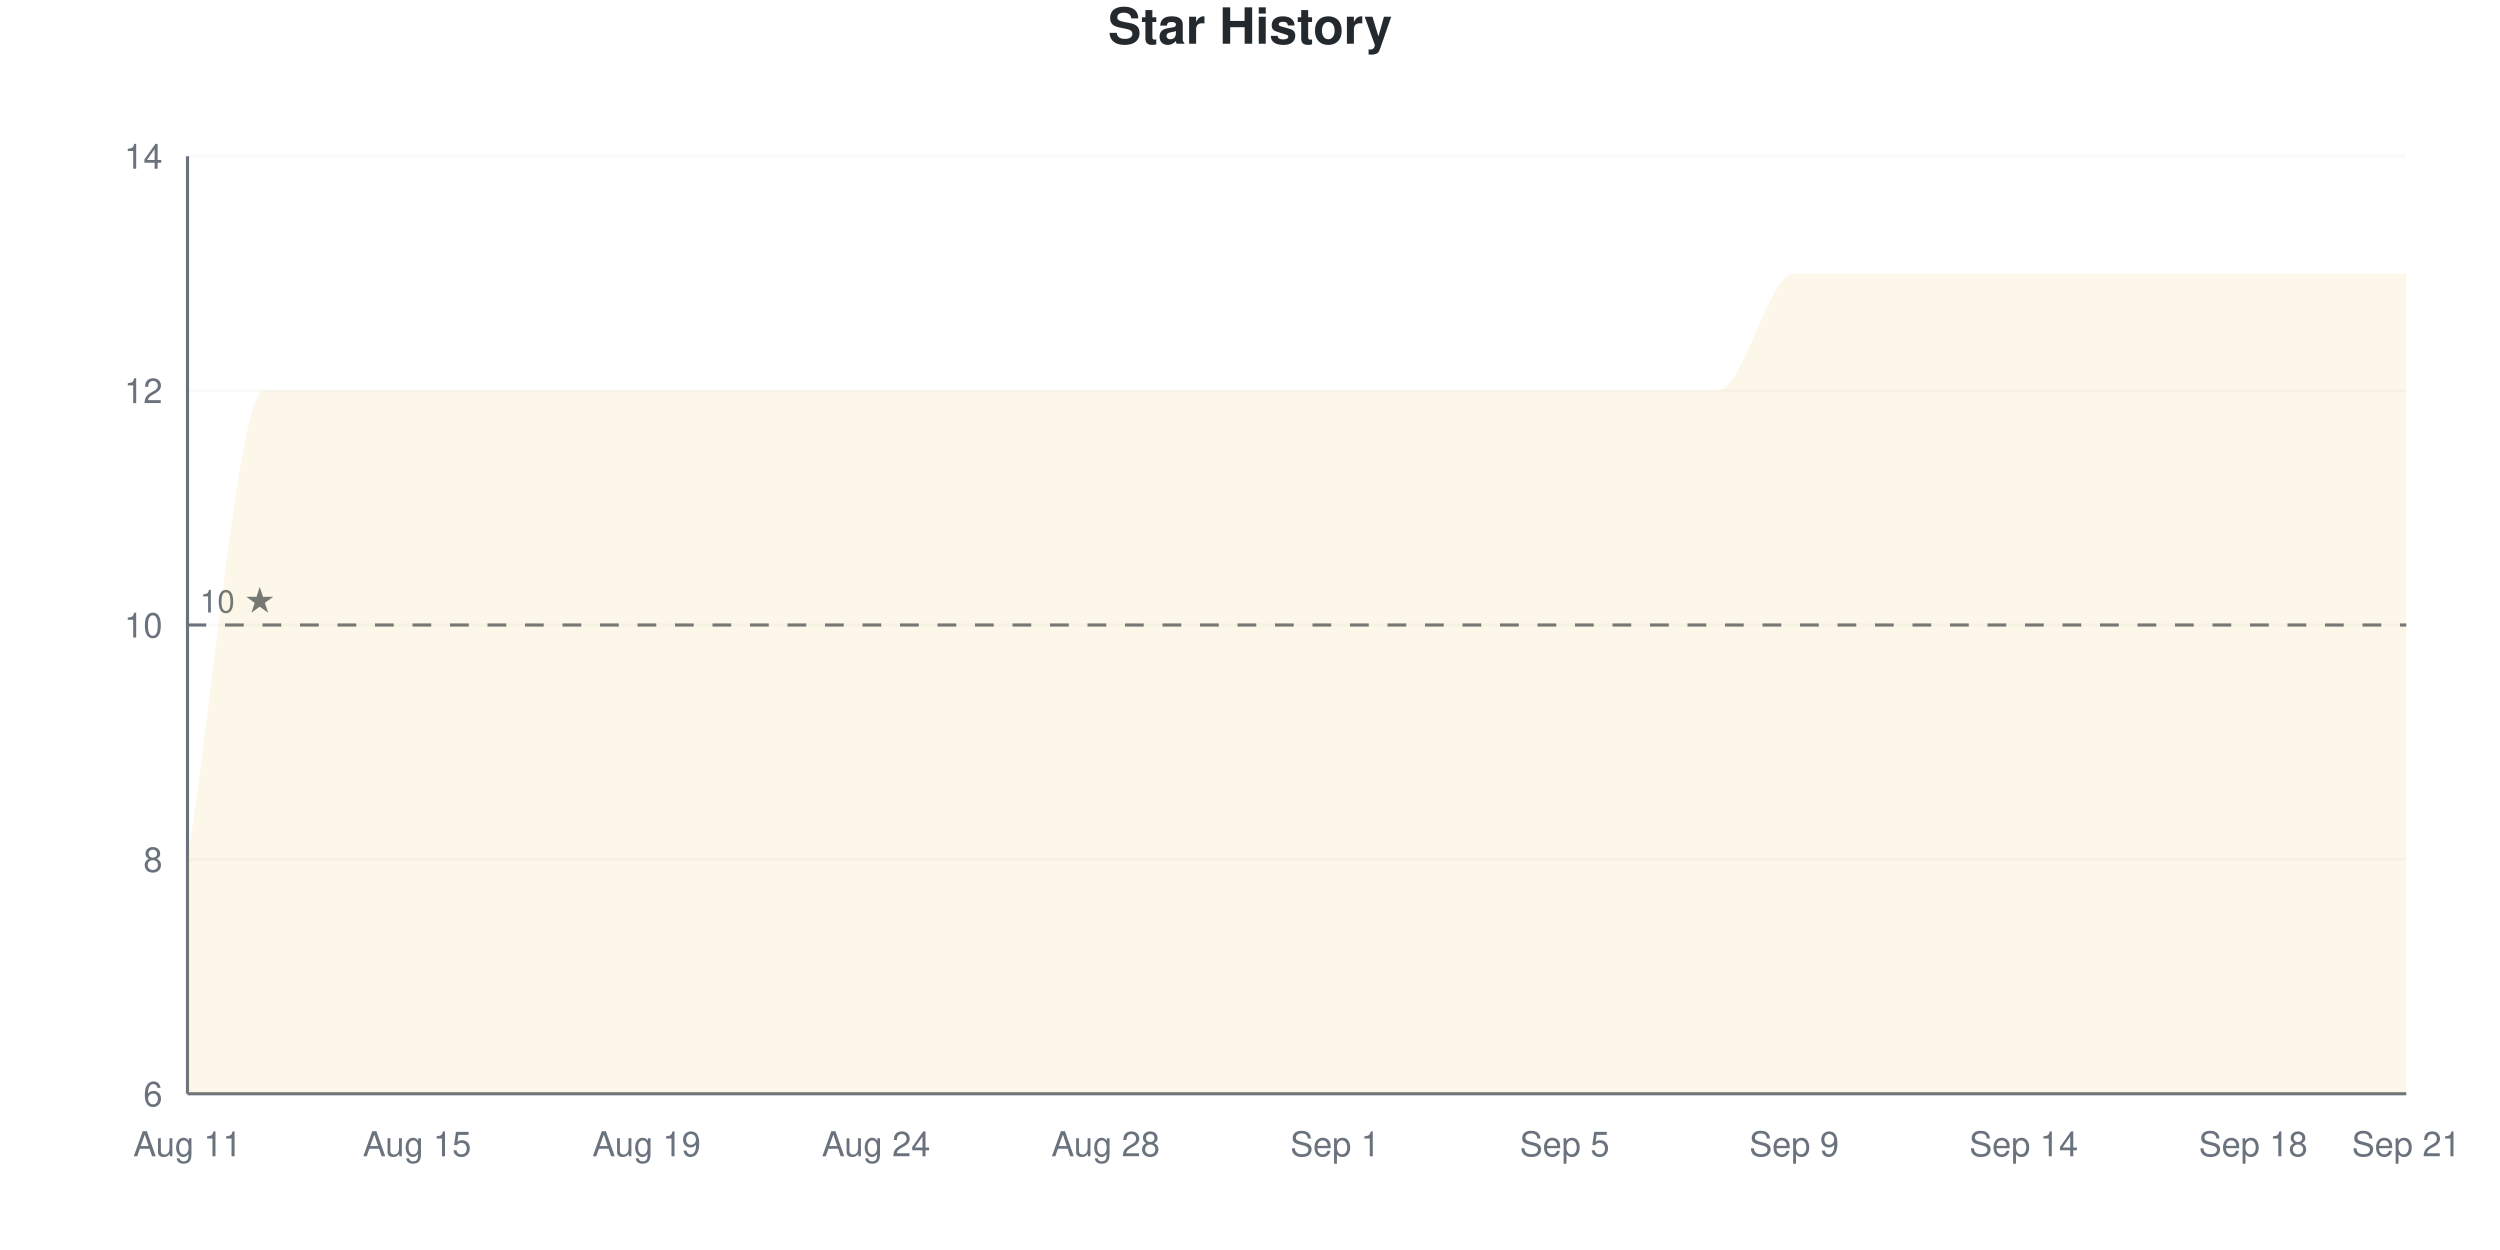
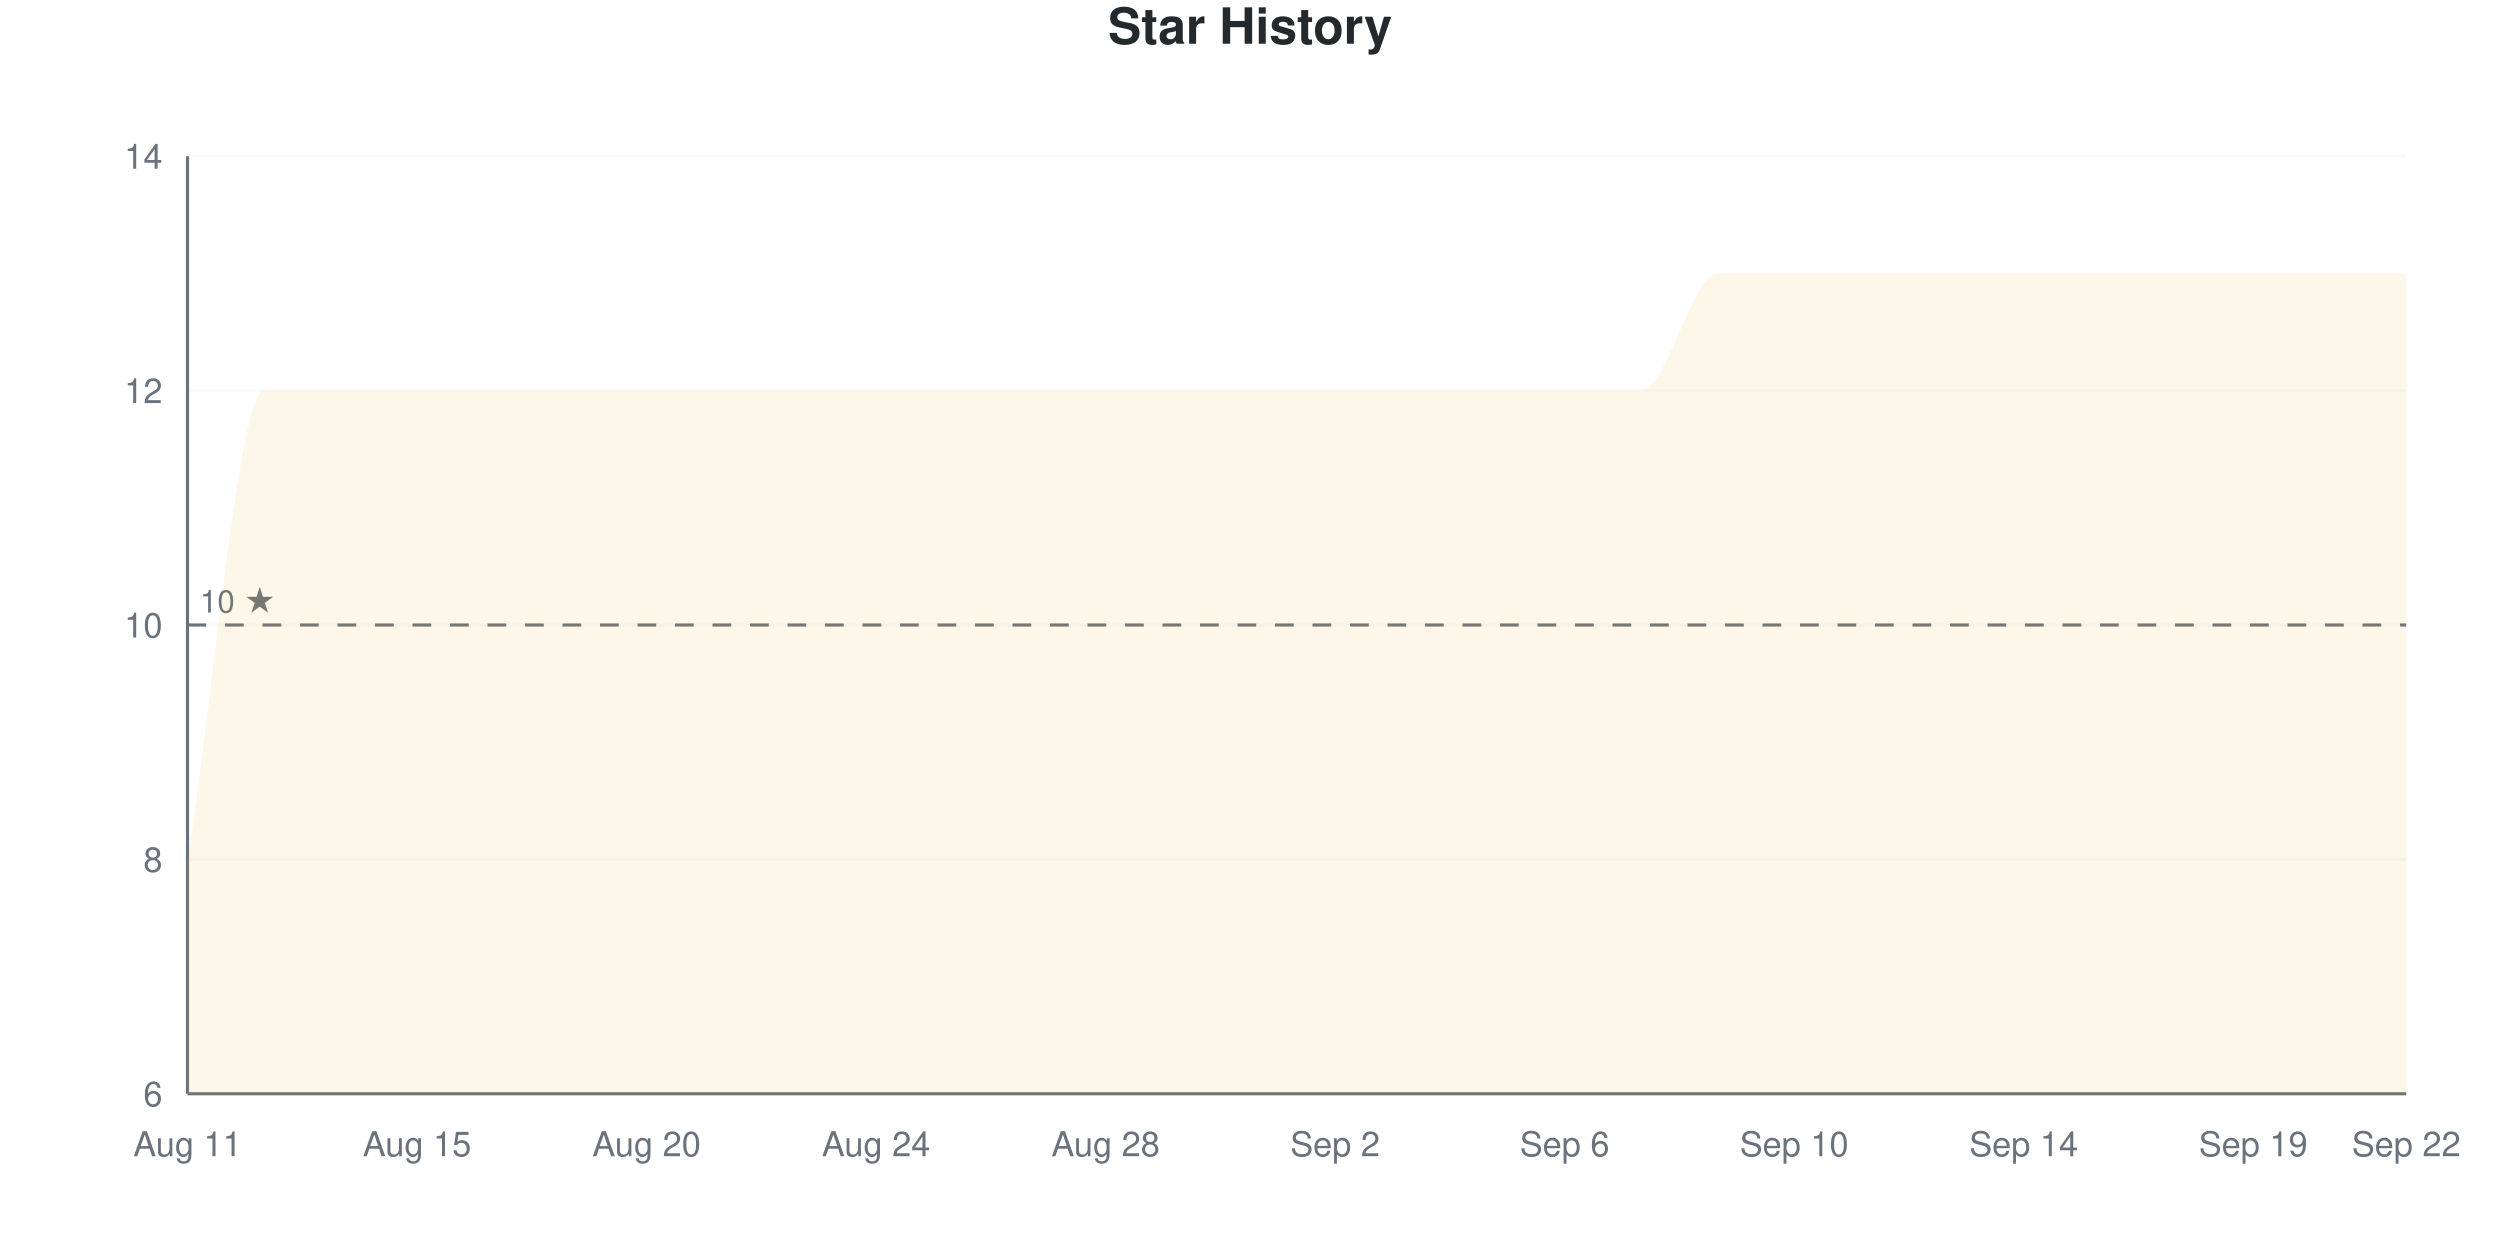
<svg xmlns="http://www.w3.org/2000/svg" viewBox="0 0 800 400" width="800" height="400">
  <style>
    @keyframes drawLine {
      to { stroke-dashoffset: 0; }
    }
    @keyframes fadeInPoint {
      from { opacity: 0; }
      to { opacity: 1; }
    }
    .data-line-0 {
      stroke-dasharray: 1400;
      stroke-dashoffset: 1400;
      animation: drawLine 2s ease-out forwards;
    }
    .data-point {
      opacity: 0;
      animation: fadeInPoint 0.5s ease-out forwards;
    }
    .chart-bg { fill: #fff; }
    .chart-text { fill: #24292e; }
    .chart-muted { fill: #6a737d; }
    .chart-grid { stroke: #eee; }
    .chart-axis { stroke: #6a737d; }
    @media (prefers-color-scheme: dark) {
      .chart-bg { fill: #0d1117; }
      .chart-text { fill: #e6edf3; }
      .chart-muted { fill: #8b949e; }
      .chart-grid { stroke: #21262d; }
      .chart-axis { stroke: #8b949e; }
    }
  </style>
  <rect width="800" height="400" class="chart-bg" />
  <text x="400" y="14" text-anchor="middle" class="chart-text" font-size="16" font-weight="bold" font-family="-apple-system, BlinkMacSystemFont, 'Segoe UI', Helvetica, Arial, sans-serif">Star History</text>
  <g class="grid">
    <line x1="60" y1="350" x2="770" y2="350" class="chart-grid" stroke-opacity="0.3" />
    <text x="52" y="354" text-anchor="end" class="chart-muted" font-size="11" font-family="-apple-system, BlinkMacSystemFont, 'Segoe UI', Helvetica, Arial, sans-serif">6</text>
    <line x1="60" y1="275" x2="770" y2="275" class="chart-grid" stroke-opacity="0.3" />
    <text x="52" y="279" text-anchor="end" class="chart-muted" font-size="11" font-family="-apple-system, BlinkMacSystemFont, 'Segoe UI', Helvetica, Arial, sans-serif">8</text>
    <line x1="60" y1="200" x2="770" y2="200" class="chart-grid" stroke-opacity="0.3" />
    <text x="52" y="204" text-anchor="end" class="chart-muted" font-size="11" font-family="-apple-system, BlinkMacSystemFont, 'Segoe UI', Helvetica, Arial, sans-serif">10</text>
    <line x1="60" y1="125" x2="770" y2="125" class="chart-grid" stroke-opacity="0.3" />
    <text x="52" y="129" text-anchor="end" class="chart-muted" font-size="11" font-family="-apple-system, BlinkMacSystemFont, 'Segoe UI', Helvetica, Arial, sans-serif">12</text>
    <line x1="60" y1="50" x2="770" y2="50" class="chart-grid" stroke-opacity="0.3" />
    <text x="52" y="54" text-anchor="end" class="chart-muted" font-size="11" font-family="-apple-system, BlinkMacSystemFont, 'Segoe UI', Helvetica, Arial, sans-serif">14</text>
  </g>
  <g class="milestones">
    <line x1="60" y1="200" x2="770" y2="200" class="chart-axis" stroke-width="1" stroke-dasharray="6,6" />
    <text x="64" y="196" class="chart-muted" font-size="10" font-family="-apple-system, BlinkMacSystemFont, 'Segoe UI', Helvetica, Arial, sans-serif">10 ★</text>
  </g>
  <g class="x-axis">
    <text x="60" y="370" text-anchor="middle" class="chart-muted" font-size="11" font-family="-apple-system, BlinkMacSystemFont, 'Segoe UI', Helvetica, Arial, sans-serif">Aug 11</text>
    <text x="133.448" y="370" text-anchor="middle" class="chart-muted" font-size="11" font-family="-apple-system, BlinkMacSystemFont, 'Segoe UI', Helvetica, Arial, sans-serif">Aug 15</text>
-     <text x="206.897" y="370" text-anchor="middle" class="chart-muted" font-size="11" font-family="-apple-system, BlinkMacSystemFont, 'Segoe UI', Helvetica, Arial, sans-serif">Aug 19</text>
+     <text x="206.897" y="370" text-anchor="middle" class="chart-muted" font-size="11" font-family="-apple-system, BlinkMacSystemFont, 'Segoe UI', Helvetica, Arial, sans-serif">Aug 20</text>
    <text x="280.345" y="370" text-anchor="middle" class="chart-muted" font-size="11" font-family="-apple-system, BlinkMacSystemFont, 'Segoe UI', Helvetica, Arial, sans-serif">Aug 24</text>
    <text x="353.793" y="370" text-anchor="middle" class="chart-muted" font-size="11" font-family="-apple-system, BlinkMacSystemFont, 'Segoe UI', Helvetica, Arial, sans-serif">Aug 28</text>
-     <text x="427.241" y="370" text-anchor="middle" class="chart-muted" font-size="11" font-family="-apple-system, BlinkMacSystemFont, 'Segoe UI', Helvetica, Arial, sans-serif">Sep 1</text>
-     <text x="500.69" y="370" text-anchor="middle" class="chart-muted" font-size="11" font-family="-apple-system, BlinkMacSystemFont, 'Segoe UI', Helvetica, Arial, sans-serif">Sep 5</text>
-     <text x="574.138" y="370" text-anchor="middle" class="chart-muted" font-size="11" font-family="-apple-system, BlinkMacSystemFont, 'Segoe UI', Helvetica, Arial, sans-serif">Sep 9</text>
+     <text x="427.241" y="370" text-anchor="middle" class="chart-muted" font-size="11" font-family="-apple-system, BlinkMacSystemFont, 'Segoe UI', Helvetica, Arial, sans-serif">Sep 2</text>
+     <text x="500.69" y="370" text-anchor="middle" class="chart-muted" font-size="11" font-family="-apple-system, BlinkMacSystemFont, 'Segoe UI', Helvetica, Arial, sans-serif">Sep 6</text>
+     <text x="574.138" y="370" text-anchor="middle" class="chart-muted" font-size="11" font-family="-apple-system, BlinkMacSystemFont, 'Segoe UI', Helvetica, Arial, sans-serif">Sep 10</text>
    <text x="647.586" y="370" text-anchor="middle" class="chart-muted" font-size="11" font-family="-apple-system, BlinkMacSystemFont, 'Segoe UI', Helvetica, Arial, sans-serif">Sep 14</text>
-     <text x="721.034" y="370" text-anchor="middle" class="chart-muted" font-size="11" font-family="-apple-system, BlinkMacSystemFont, 'Segoe UI', Helvetica, Arial, sans-serif">Sep 18</text>
-     <text x="770" y="370" text-anchor="middle" class="chart-muted" font-size="11" font-family="-apple-system, BlinkMacSystemFont, 'Segoe UI', Helvetica, Arial, sans-serif">Sep 21</text>
+     <text x="721.034" y="370" text-anchor="middle" class="chart-muted" font-size="11" font-family="-apple-system, BlinkMacSystemFont, 'Segoe UI', Helvetica, Arial, sans-serif">Sep 19</text>
+     <text x="770" y="370" text-anchor="middle" class="chart-muted" font-size="11" font-family="-apple-system, BlinkMacSystemFont, 'Segoe UI', Helvetica, Arial, sans-serif">Sep 22</text>
  </g>
  <line x1="60" y1="50" x2="60" y2="350" class="chart-axis" stroke-width="1" />
  <line x1="60" y1="350" x2="770" y2="350" class="chart-axis" stroke-width="1" />
-   <path d="M60,350 L60,275 C68.161,225 76.322,125 84.483,125 C92.644,125 100.805,125 108.966,125 C117.126,125 125.287,125 133.448,125 C141.609,125 149.77,125 157.931,125 C166.092,125 174.253,125 182.414,125 C190.575,125 198.736,125 206.897,125 C215.057,125 223.218,125 231.379,125 C239.54,125 247.701,125 255.862,125 C264.023,125 272.184,125 280.345,125 C288.506,125 296.667,125 304.828,125 C312.989,125 321.149,125 329.31,125 C337.471,125 345.632,125 353.793,125 C361.954,125 370.115,125 378.276,125 C386.437,125 394.598,125 402.759,125 C410.92,125 419.08,125 427.241,125 C435.402,125 443.563,125 451.724,125 C459.885,125 468.046,125 476.207,125 C484.368,125 492.529,125 500.69,125 C508.851,125 517.011,125 525.172,125 C533.333,125 541.494,125 549.655,125 C557.816,125 565.977,87.5 574.138,87.5 C582.299,87.5 590.46,87.5 598.621,87.5 C606.782,87.5 614.943,87.5 623.103,87.5 C631.264,87.5 639.425,87.5 647.586,87.5 C655.747,87.5 663.908,87.5 672.069,87.5 C680.23,87.5 688.391,87.5 696.552,87.5 C704.713,87.5 712.874,87.5 721.034,87.5 C729.195,87.5 737.356,87.5 745.517,87.5 C753.678,87.5 761.839,87.5 770,87.5 L770,350 L60,350 Z" fill="#dfb317" fill-opacity="0.1" />
-   <path d="M60,350 L60,275 C68.161,225 76.322,125 84.483,125 C92.644,125 100.805,125 108.966,125 C117.126,125 125.287,125 133.448,125 C141.609,125 149.77,125 157.931,125 C166.092,125 174.253,125 182.414,125 C190.575,125 198.736,125 206.897,125 C215.057,125 223.218,125 231.379,125 C239.54,125 247.701,125 255.862,125 C264.023,125 272.184,125 280.345,125 C288.506,125 296.667,125 304.828,125 C312.989,125 321.149,125 329.31,125 C337.471,125 345.632,125 353.793,125 C361.954,125 370.115,125 378.276,125 C386.437,125 394.598,125 402.759,125 C410.92,125 419.08,125 427.241,125 C435.402,125 443.563,125 451.724,125 C459.885,125 468.046,125 476.207,125 C484.368,125 492.529,125 500.69,125 C508.851,125 517.011,125 525.172,125 C533.333,125 541.494,125 549.655,125 C557.816,125 565.977,87.5 574.138,87.5 C582.299,87.5 590.46,87.5 598.621,87.5 C606.782,87.5 614.943,87.5 623.103,87.5 C631.264,87.5 639.425,87.5 647.586,87.5 C655.747,87.5 663.908,87.5 672.069,87.5 C680.23,87.5 688.391,87.5 696.552,87.5 C704.713,87.5 712.874,87.5 721.034,87.5 C729.195,87.5 737.356,87.5 745.517,87.5 C753.678,87.5 761.839,87.5 770,87.5" fill="none" stroke="#dfb317" stroke-width="2.5" class="data-line-0" />
+   <path d="M60,350 L60,275 C68.161,225 76.322,125 84.483,125 C92.644,125 100.805,125 108.966,125 C117.126,125 125.287,125 133.448,125 C141.609,125 149.77,125 157.931,125 C166.092,125 174.253,125 182.414,125 C190.575,125 198.736,125 206.897,125 C215.057,125 223.218,125 231.379,125 C239.54,125 247.701,125 255.862,125 C264.023,125 272.184,125 280.345,125 C288.506,125 296.667,125 304.828,125 C312.989,125 321.149,125 329.31,125 C337.471,125 345.632,125 353.793,125 C361.954,125 370.115,125 378.276,125 C386.437,125 394.598,125 402.759,125 C410.92,125 419.08,125 427.241,125 C435.402,125 443.563,125 451.724,125 C459.885,125 468.046,125 476.207,125 C484.368,125 492.529,125 500.69,125 C508.851,125 517.011,125 525.172,125 C533.333,125 541.494,87.5 549.655,87.5 C557.816,87.5 565.977,87.5 574.138,87.5 C582.299,87.5 590.46,87.5 598.621,87.5 C606.782,87.5 614.943,87.5 623.103,87.5 C631.264,87.5 639.425,87.5 647.586,87.5 C655.747,87.5 663.908,87.5 672.069,87.5 C680.23,87.5 688.391,87.5 696.552,87.5 C704.713,87.5 712.874,87.5 721.034,87.5 C729.195,87.5 737.356,87.5 745.517,87.5 C753.678,87.5 761.839,87.5 770,87.5 L770,350 L60,350 Z" fill="#dfb317" fill-opacity="0.1" />
+   <path d="M60,350 L60,275 C68.161,225 76.322,125 84.483,125 C92.644,125 100.805,125 108.966,125 C117.126,125 125.287,125 133.448,125 C141.609,125 149.77,125 157.931,125 C166.092,125 174.253,125 182.414,125 C190.575,125 198.736,125 206.897,125 C215.057,125 223.218,125 231.379,125 C239.54,125 247.701,125 255.862,125 C264.023,125 272.184,125 280.345,125 C288.506,125 296.667,125 304.828,125 C312.989,125 321.149,125 329.31,125 C337.471,125 345.632,125 353.793,125 C361.954,125 370.115,125 378.276,125 C386.437,125 394.598,125 402.759,125 C410.92,125 419.08,125 427.241,125 C435.402,125 443.563,125 451.724,125 C459.885,125 468.046,125 476.207,125 C484.368,125 492.529,125 500.69,125 C508.851,125 517.011,125 525.172,125 C533.333,125 541.494,87.5 549.655,87.5 C557.816,87.5 565.977,87.5 574.138,87.5 C582.299,87.5 590.46,87.5 598.621,87.5 C606.782,87.5 614.943,87.5 623.103,87.5 C631.264,87.5 639.425,87.5 647.586,87.5 C655.747,87.5 663.908,87.5 672.069,87.5 C680.23,87.5 688.391,87.5 696.552,87.5 C704.713,87.5 712.874,87.5 721.034,87.5 C729.195,87.5 737.356,87.5 745.517,87.5 C753.678,87.5 761.839,87.5 770,87.5" fill="none" stroke="#dfb317" stroke-width="2.5" class="data-line-0" />
  <g class="points">
    <circle cx="60" cy="275" r="4" fill="#dfb317" class="data-point" style="animation-delay: 1.50s" />
    <circle cx="84.483" cy="125" r="4" fill="#dfb317" class="data-point" style="animation-delay: 1.55s" />
    <circle cx="108.966" cy="125" r="4" fill="#dfb317" class="data-point" style="animation-delay: 1.60s" />
    <circle cx="133.448" cy="125" r="4" fill="#dfb317" class="data-point" style="animation-delay: 1.65s" />
    <circle cx="157.931" cy="125" r="4" fill="#dfb317" class="data-point" style="animation-delay: 1.70s" />
    <circle cx="182.414" cy="125" r="4" fill="#dfb317" class="data-point" style="animation-delay: 1.75s" />
    <circle cx="206.897" cy="125" r="4" fill="#dfb317" class="data-point" style="animation-delay: 1.80s" />
    <circle cx="231.379" cy="125" r="4" fill="#dfb317" class="data-point" style="animation-delay: 1.85s" />
    <circle cx="255.862" cy="125" r="4" fill="#dfb317" class="data-point" style="animation-delay: 1.90s" />
    <circle cx="280.345" cy="125" r="4" fill="#dfb317" class="data-point" style="animation-delay: 1.95s" />
    <circle cx="304.828" cy="125" r="4" fill="#dfb317" class="data-point" style="animation-delay: 2.00s" />
    <circle cx="329.31" cy="125" r="4" fill="#dfb317" class="data-point" style="animation-delay: 2.05s" />
    <circle cx="353.793" cy="125" r="4" fill="#dfb317" class="data-point" style="animation-delay: 2.10s" />
    <circle cx="378.276" cy="125" r="4" fill="#dfb317" class="data-point" style="animation-delay: 2.15s" />
    <circle cx="402.759" cy="125" r="4" fill="#dfb317" class="data-point" style="animation-delay: 2.20s" />
    <circle cx="427.241" cy="125" r="4" fill="#dfb317" class="data-point" style="animation-delay: 2.25s" />
    <circle cx="451.724" cy="125" r="4" fill="#dfb317" class="data-point" style="animation-delay: 2.30s" />
    <circle cx="476.207" cy="125" r="4" fill="#dfb317" class="data-point" style="animation-delay: 2.35s" />
    <circle cx="500.69" cy="125" r="4" fill="#dfb317" class="data-point" style="animation-delay: 2.40s" />
    <circle cx="525.172" cy="125" r="4" fill="#dfb317" class="data-point" style="animation-delay: 2.45s" />
-     <circle cx="549.655" cy="125" r="4" fill="#dfb317" class="data-point" style="animation-delay: 2.50s" />
+     <circle cx="549.655" cy="87.5" r="4" fill="#dfb317" class="data-point" style="animation-delay: 2.50s" />
    <circle cx="574.138" cy="87.5" r="4" fill="#dfb317" class="data-point" style="animation-delay: 2.55s" />
    <circle cx="598.621" cy="87.5" r="4" fill="#dfb317" class="data-point" style="animation-delay: 2.60s" />
    <circle cx="623.103" cy="87.5" r="4" fill="#dfb317" class="data-point" style="animation-delay: 2.65s" />
    <circle cx="647.586" cy="87.5" r="4" fill="#dfb317" class="data-point" style="animation-delay: 2.70s" />
    <circle cx="672.069" cy="87.5" r="4" fill="#dfb317" class="data-point" style="animation-delay: 2.75s" />
    <circle cx="696.552" cy="87.5" r="4" fill="#dfb317" class="data-point" style="animation-delay: 2.80s" />
    <circle cx="721.034" cy="87.5" r="4" fill="#dfb317" class="data-point" style="animation-delay: 2.85s" />
    <circle cx="745.517" cy="87.5" r="4" fill="#dfb317" class="data-point" style="animation-delay: 2.90s" />
    <circle cx="770" cy="87.5" r="4" fill="#dfb317" class="data-point" style="animation-delay: 2.95s" />
  </g>
</svg>
